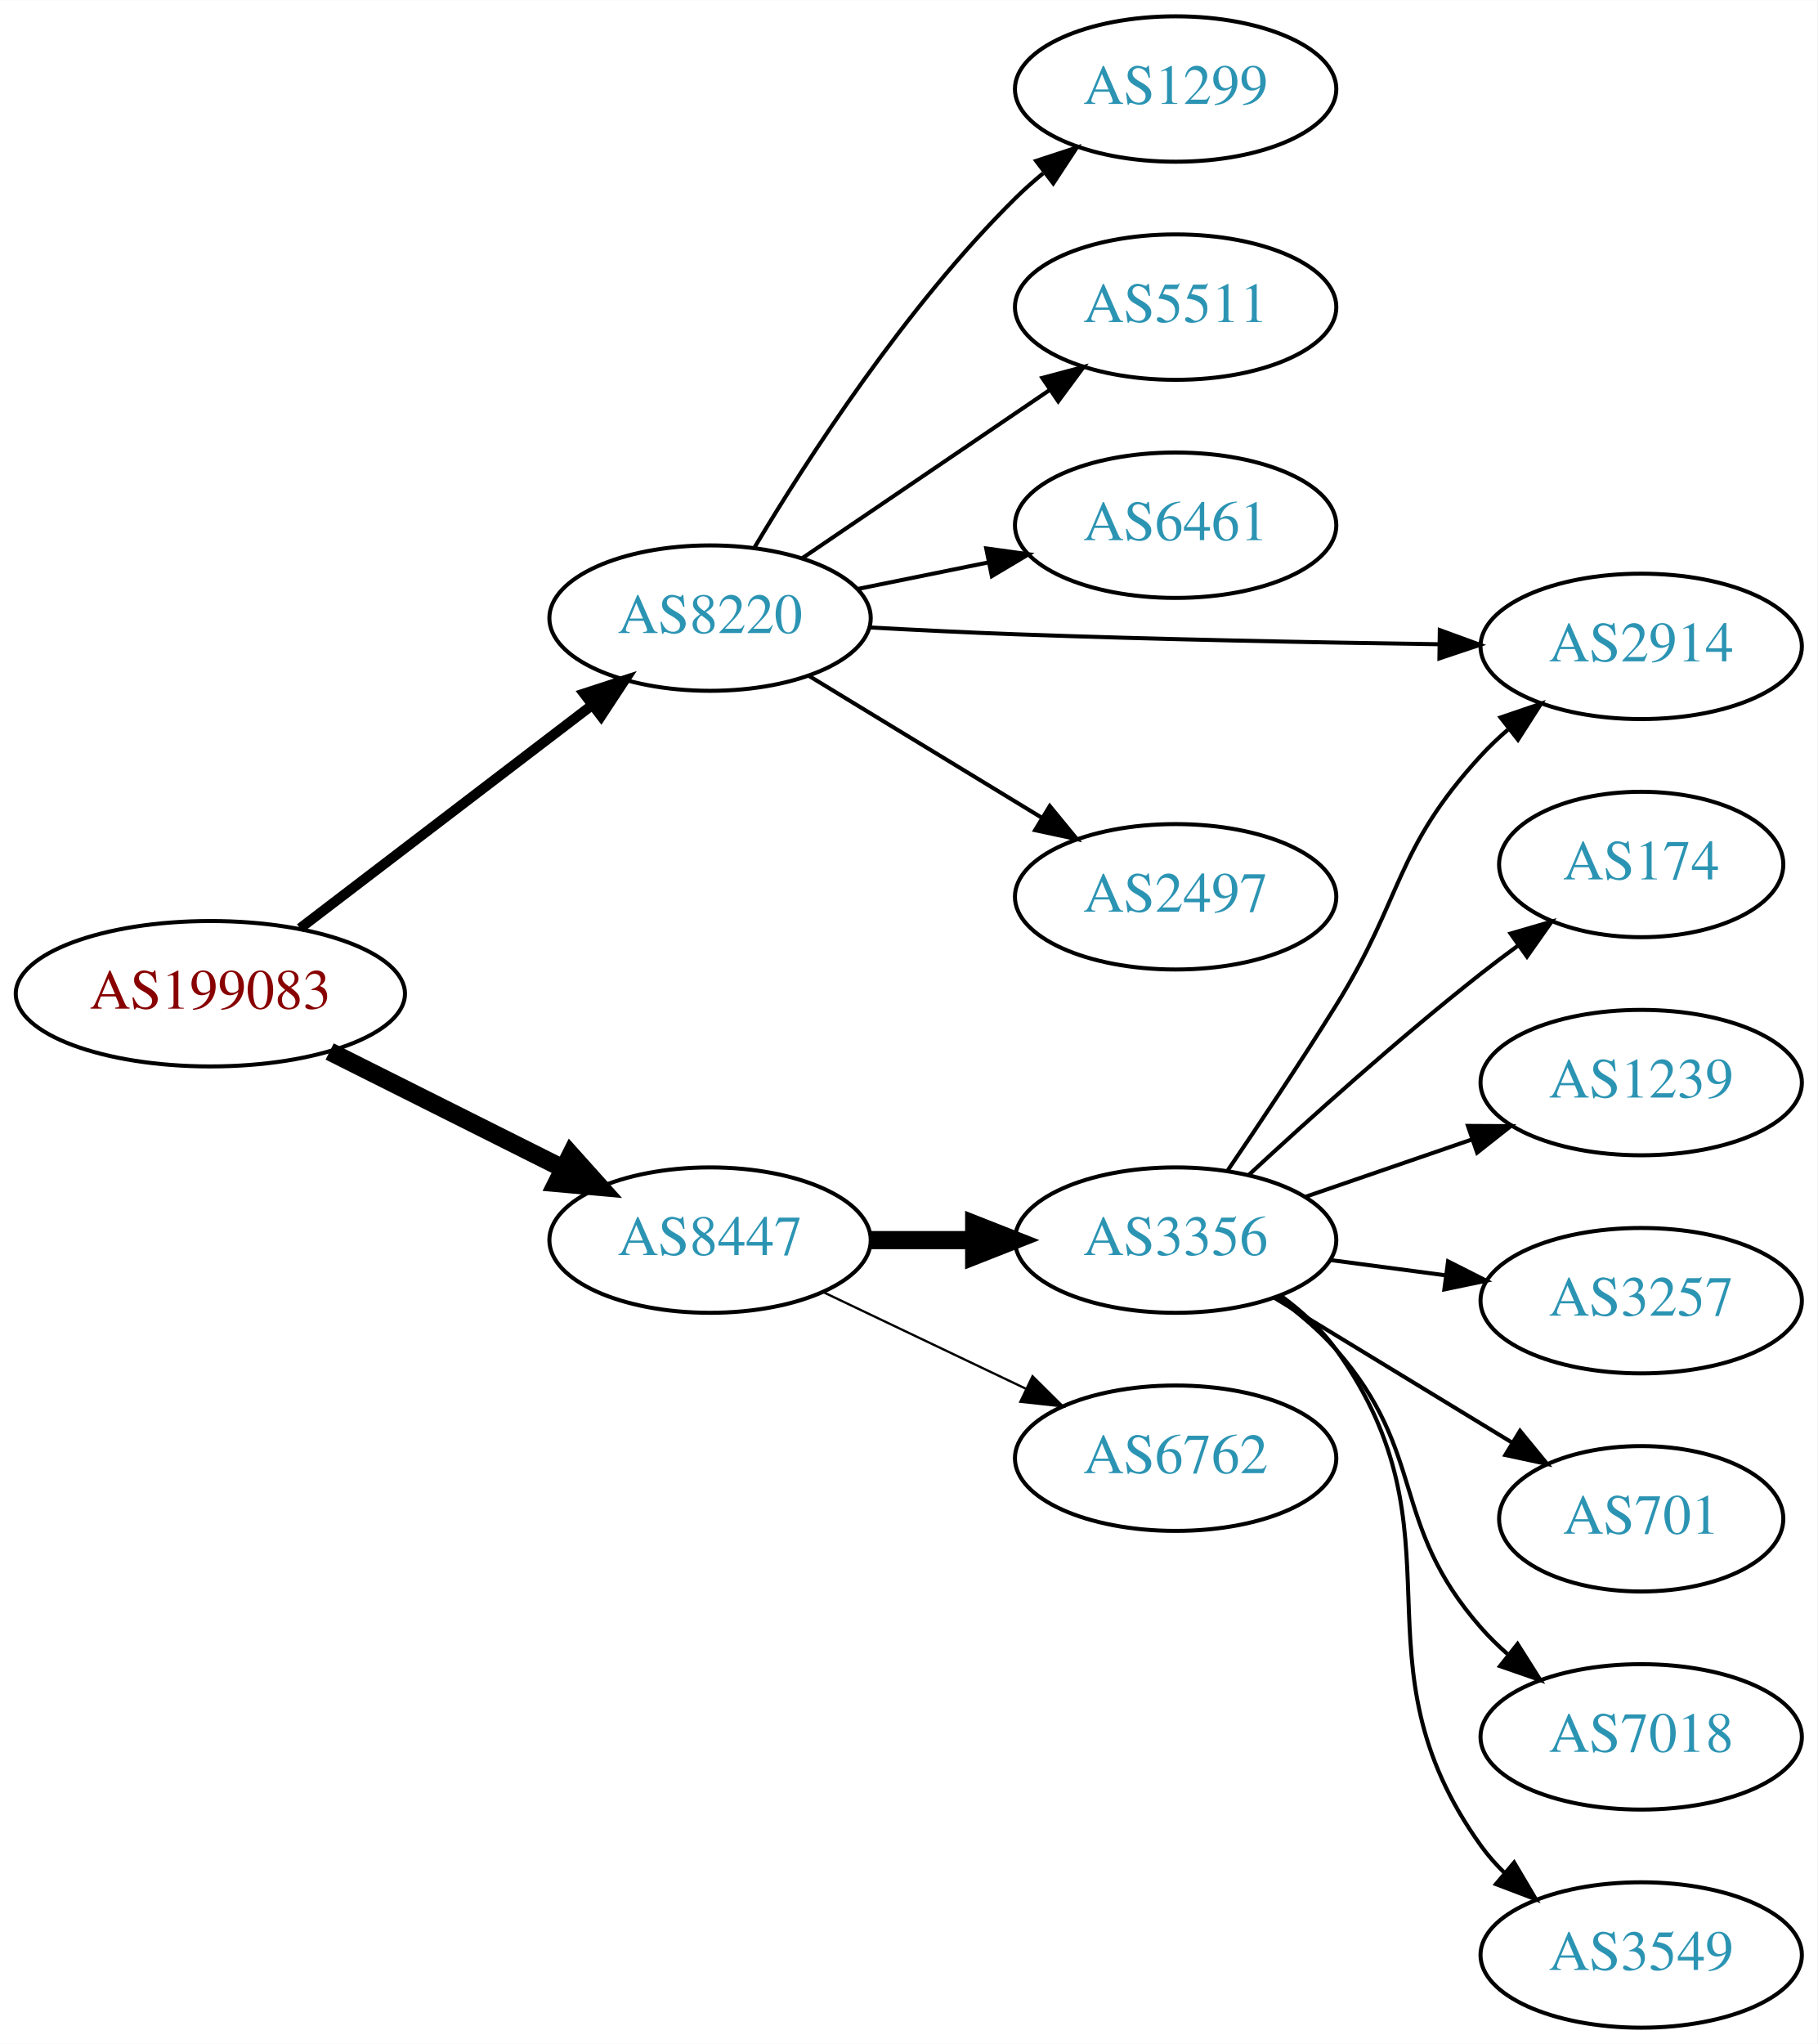
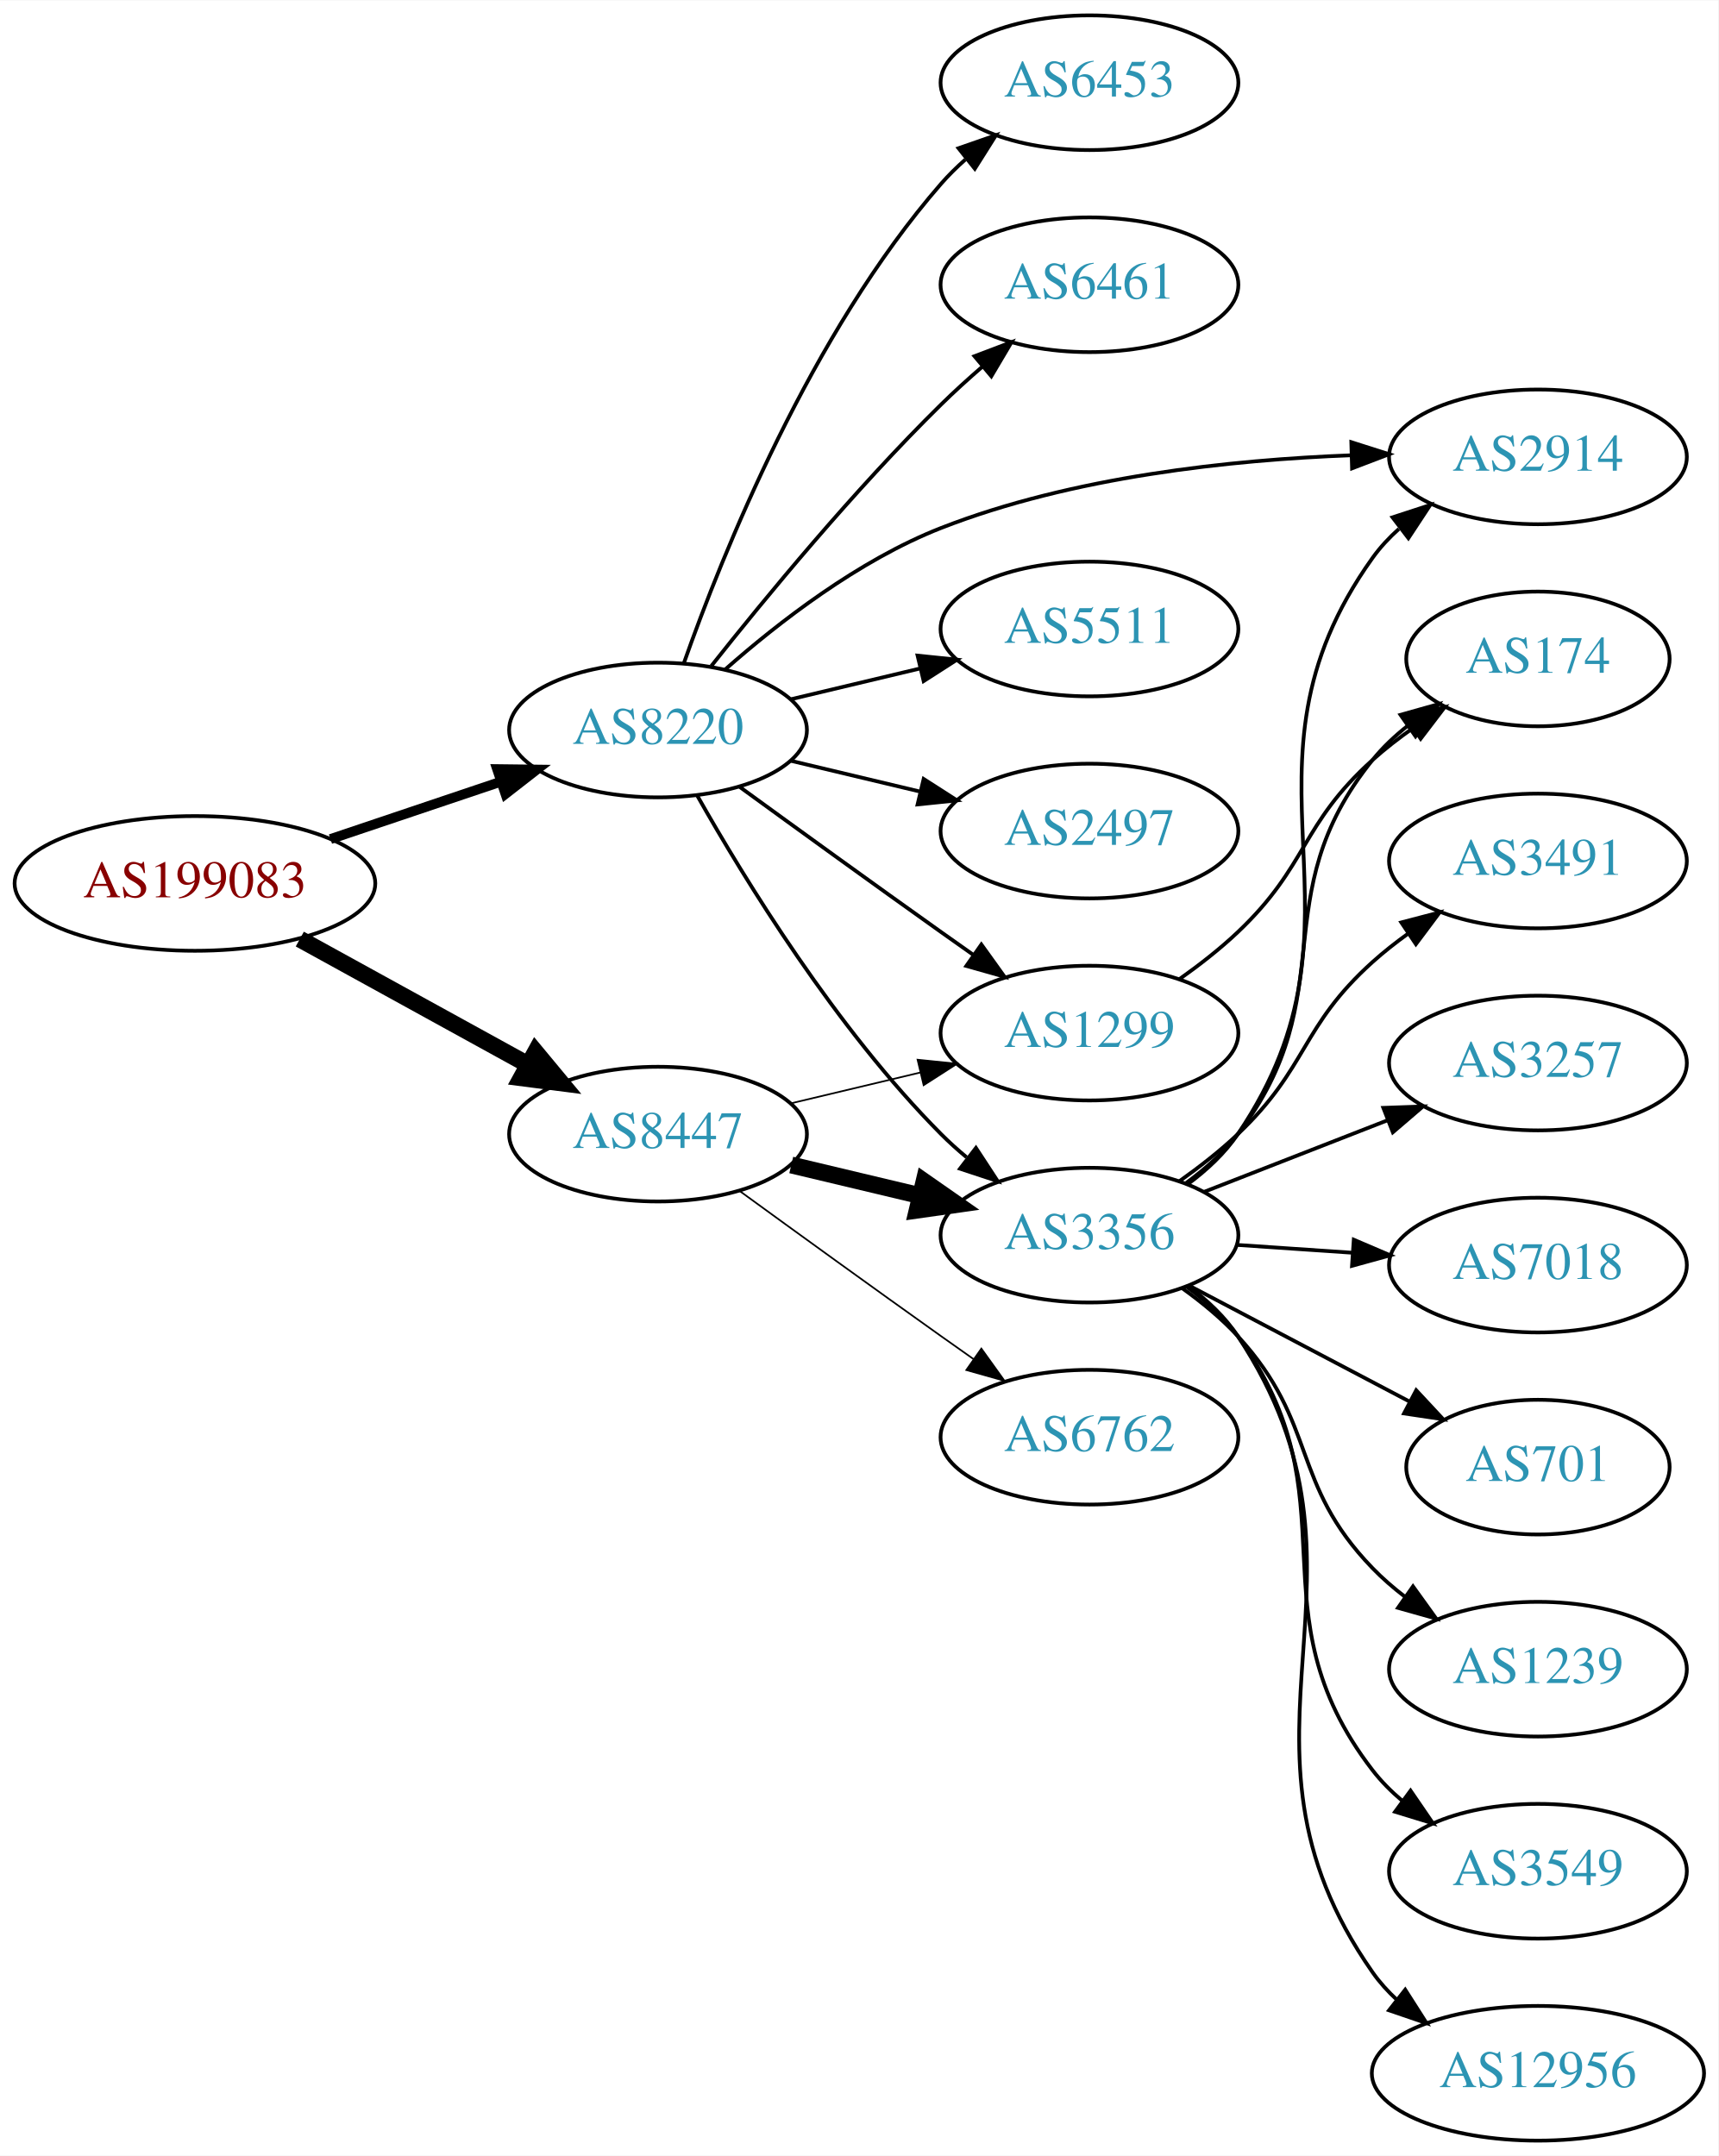
- <svg xmlns="http://www.w3.org/2000/svg" xmlns:xlink="http://www.w3.org/1999/xlink" width="450pt" height="506pt" viewBox="0.00 0.00 450.07 506.00">
-   <g id="graph0" class="graph" transform="scale(1 1) rotate(0) translate(4 502)">
-     <polygon fill="white" stroke="none" points="-4,4 -4,-502 446.07,-502 446.07,4 -4,4" />
+ <svg xmlns="http://www.w3.org/2000/svg" xmlns:xlink="http://www.w3.org/1999/xlink" width="459pt" height="576pt" viewBox="0.00 0.00 459.17 576.00">
+   <g id="graph0" class="graph" transform="scale(1 1) rotate(0) translate(4 572)">
+     <polygon fill="white" stroke="none" points="-4,4 -4,-572 455.17,-572 455.17,4 -4,4" />
    <g id="node1" class="node">
      <g id="a_node1">
        <a xlink:href="/asn/199083" xlink:title="AS199083 ~ MP-AS [AT]">
-           <ellipse fill="#ffffff" stroke="black" cx="48.096" cy="-256" rx="48.192" ry="18" />
-           <text text-anchor="middle" x="48.096" y="-252.3" font-family="Times,serif" font-size="14.00" fill="#880000">AS199083</text>
+           <ellipse fill="#ffffff" stroke="black" cx="48.096" cy="-336" rx="48.192" ry="18" />
+           <text text-anchor="middle" x="48.096" y="-332.3" font-family="Times,serif" font-size="14.00" fill="#880000">AS199083</text>
        </a>
      </g>
    </g>
    <g id="node2" class="node">
      <g id="a_node2">
        <a xlink:href="/asn/8220" xlink:title="AS8220 ~ COLT [GB]">
-           <ellipse fill="#ffffff" stroke="black" cx="171.838" cy="-349" rx="39.794" ry="18" />
-           <text text-anchor="middle" x="171.838" y="-345.3" font-family="Times,serif" font-size="14.00" fill="#2c94b3">AS8220</text>
+           <ellipse fill="#ffffff" stroke="black" cx="171.838" cy="-377" rx="39.794" ry="18" />
+           <text text-anchor="middle" x="171.838" y="-373.3" font-family="Times,serif" font-size="14.00" fill="#2c94b3">AS8220</text>
        </a>
      </g>
    </g>
    <g id="edge1" class="edge">
-       <path fill="none" stroke="black" stroke-width="2.5" d="M70.302,-272.199C90.357,-287.52 120.587,-310.613 142.661,-327.475" />
-       <polygon fill="black" stroke="black" stroke-width="2.5" points="140.612,-330.315 150.683,-333.604 144.862,-324.752 140.612,-330.315" />
+       <path fill="none" stroke="black" stroke-width="2.625" d="M84.309,-347.859C98.459,-352.624 114.874,-358.152 129.578,-363.105" />
+       <polygon fill="black" stroke="black" stroke-width="2.625" points="128.843,-366.55 139.437,-366.425 131.077,-359.916 128.843,-366.55" />
    </g>
    <g id="node3" class="node">
      <g id="a_node3">
        <a xlink:href="/asn/8447" xlink:title="AS8447 ~ A1 Telekom Austria AG [AT]">
-           <ellipse fill="#ffffff" stroke="black" cx="171.838" cy="-195" rx="39.794" ry="18" />
-           <text text-anchor="middle" x="171.838" y="-191.3" font-family="Times,serif" font-size="14.00" fill="#2c94b3">AS8447</text>
+           <ellipse fill="#ffffff" stroke="black" cx="171.838" cy="-269" rx="39.794" ry="18" />
+           <text text-anchor="middle" x="171.838" y="-265.3" font-family="Times,serif" font-size="14.00" fill="#2c94b3">AS8447</text>
        </a>
      </g>
    </g>
    <g id="edge2" class="edge">
-       <path fill="none" stroke="black" stroke-width="4.5" d="M77.639,-241.698C94.954,-233.022 117.186,-221.883 135.593,-212.66" />
-       <polygon fill="black" stroke="black" stroke-width="4.5" points="137.376,-216.17 144.553,-208.17 133.848,-209.13 137.376,-216.17" />
+       <path fill="none" stroke="black" stroke-width="4.5" d="M76.114,-321.131C94.054,-311.258 117.746,-298.219 136.947,-287.652" />
+       <polygon fill="black" stroke="black" stroke-width="4.5" points="139.105,-290.958 145.968,-282.687 135.308,-284.059 139.105,-290.958" />
    </g>
    <g id="node4" class="node">
      <g id="a_node4">
-         <a xlink:href="/asn/1299" xlink:title="AS1299 ~ Telia Carrier [EU]">
-           <ellipse fill="#ffffff" stroke="black" cx="287.131" cy="-480" rx="39.794" ry="18" />
-           <text text-anchor="middle" x="287.131" y="-476.3" font-family="Times,serif" font-size="14.00" fill="#2c94b3">AS1299</text>
+         <a xlink:href="/asn/2497" xlink:title="AS2497 ~ Internet Initiative Japan Inc. [JP]">
+           <ellipse fill="#ffffff" stroke="black" cx="287.131" cy="-350" rx="39.794" ry="18" />
+           <text text-anchor="middle" x="287.131" y="-346.3" font-family="Times,serif" font-size="14.00" fill="#2c94b3">AS2497</text>
        </a>
      </g>
    </g>
    <g id="edge3" class="edge">
-       <path fill="none" stroke="black" d="M182.888,-366.569C195.936,-388.427 220.282,-426.142 247.484,-453 249.614,-455.103 251.923,-457.155 254.318,-459.129" />
-       <polygon fill="black" stroke="black" points="252.58,-462.206 262.65,-465.498 256.83,-456.644 252.58,-462.206" />
+       <path fill="none" stroke="black" d="M207.445,-368.752C218.316,-366.162 230.471,-363.265 241.913,-360.538" />
+       <polygon fill="black" stroke="black" points="242.819,-363.92 251.736,-358.197 241.197,-357.111 242.819,-363.92" />
    </g>
    <g id="node5" class="node">
      <g id="a_node5">
-         <a xlink:href="/asn/5511" xlink:title="AS5511 ~ Orange S.A. [FR]">
-           <ellipse fill="#ffffff" stroke="black" cx="287.131" cy="-426" rx="39.794" ry="18" />
-           <text text-anchor="middle" x="287.131" y="-422.3" font-family="Times,serif" font-size="14.00" fill="#2c94b3">AS5511</text>
+         <a xlink:href="/asn/6453" xlink:title="AS6453 ~ TATA COMMUNICATIONS (AMERICA) INC [US]">
+           <ellipse fill="#ffffff" stroke="black" cx="287.131" cy="-550" rx="39.794" ry="18" />
+           <text text-anchor="middle" x="287.131" y="-546.3" font-family="Times,serif" font-size="14.00" fill="#2c94b3">AS6453</text>
        </a>
      </g>
    </g>
    <g id="edge4" class="edge">
-       <path fill="none" stroke="black" d="M194.682,-363.846C212.079,-375.67 236.627,-392.354 255.909,-405.46" />
-       <polygon fill="black" stroke="black" points="254.116,-408.473 264.354,-411.199 258.051,-402.683 254.116,-408.473" />
+       <path fill="none" stroke="black" d="M178.726,-394.824C189.055,-424.096 212.697,-483.08 247.484,-523 249.45,-525.256 251.643,-527.419 253.958,-529.468" />
+       <polygon fill="black" stroke="black" points="252.138,-532.492 262.145,-535.973 256.492,-527.012 252.138,-532.492" />
    </g>
    <g id="node6" class="node">
      <g id="a_node6">
        <a xlink:href="/asn/6461" xlink:title="AS6461 ~ Zayo Bandwidth [US]">
-           <ellipse fill="#ffffff" stroke="black" cx="287.131" cy="-372" rx="39.794" ry="18" />
-           <text text-anchor="middle" x="287.131" y="-368.3" font-family="Times,serif" font-size="14.00" fill="#2c94b3">AS6461</text>
+           <ellipse fill="#ffffff" stroke="black" cx="287.131" cy="-496" rx="39.794" ry="18" />
+           <text text-anchor="middle" x="287.131" y="-492.3" font-family="Times,serif" font-size="14.00" fill="#2c94b3">AS6461</text>
        </a>
      </g>
    </g>
    <g id="edge5" class="edge">
-       <path fill="none" stroke="black" d="M208.374,-356.214C218.602,-358.291 229.903,-360.585 240.646,-362.766" />
-       <polygon fill="black" stroke="black" points="240.225,-366.252 250.721,-364.811 241.618,-359.392 240.225,-366.252" />
+       <path fill="none" stroke="black" d="M186.073,-394.101C200.41,-412.21 224.346,-441.263 247.484,-464 250.952,-467.408 254.745,-470.85 258.556,-474.151" />
+       <polygon fill="black" stroke="black" points="256.4,-476.911 266.306,-480.67 260.906,-471.554 256.4,-476.911" />
    </g>
    <g id="node7" class="node">
      <g id="a_node7">
        <a xlink:href="/asn/2914" xlink:title="AS2914 ~ NTT America, Inc. [US]">
-           <ellipse fill="#ffffff" stroke="black" cx="402.424" cy="-342" rx="39.794" ry="18" />
-           <text text-anchor="middle" x="402.424" y="-338.3" font-family="Times,serif" font-size="14.00" fill="#2c94b3">AS2914</text>
+           <ellipse fill="#ffffff" stroke="black" cx="406.973" cy="-450" rx="39.794" ry="18" />
+           <text text-anchor="middle" x="406.973" y="-446.3" font-family="Times,serif" font-size="14.00" fill="#2c94b3">AS2914</text>
        </a>
      </g>
    </g>
    <g id="edge6" class="edge">
-       <path fill="none" stroke="black" d="M211.185,-346.694C222.839,-346.061 235.682,-345.431 247.484,-345 282.491,-343.721 321.998,-342.966 352.223,-342.533" />
-       <polygon fill="black" stroke="black" points="352.553,-346.028 362.504,-342.392 352.458,-339.029 352.553,-346.028" />
+       <path fill="none" stroke="black" d="M189.713,-393.12C203.934,-405.677 225.438,-422.378 247.484,-431 282.534,-444.707 324.997,-449.218 357.146,-450.433" />
+       <polygon fill="black" stroke="black" points="357.103,-453.933 367.199,-450.719 357.302,-446.936 357.103,-453.933" />
    </g>
    <g id="node8" class="node">
      <g id="a_node8">
-         <a xlink:href="/asn/2497" xlink:title="AS2497 ~ Internet Initiative Japan Inc. [JP]">
-           <ellipse fill="#ffffff" stroke="black" cx="287.131" cy="-280" rx="39.794" ry="18" />
-           <text text-anchor="middle" x="287.131" y="-276.3" font-family="Times,serif" font-size="14.00" fill="#2c94b3">AS2497</text>
+         <a xlink:href="/asn/3356" xlink:title="AS3356 ~ Level 3 Parent, LLC [US]">
+           <ellipse fill="#ffffff" stroke="black" cx="287.131" cy="-242" rx="39.794" ry="18" />
+           <text text-anchor="middle" x="287.131" y="-238.3" font-family="Times,serif" font-size="14.00" fill="#2c94b3">AS3356</text>
        </a>
      </g>
    </g>
    <g id="edge7" class="edge">
-       <path fill="none" stroke="black" d="M196.312,-334.703C213.022,-324.526 235.677,-310.728 254.054,-299.536" />
-       <polygon fill="black" stroke="black" points="255.966,-302.469 262.687,-294.279 252.325,-296.491 255.966,-302.469" />
+       <path fill="none" stroke="black" d="M182.298,-359.51C195.08,-336.904 219.512,-297.114 247.484,-269 249.595,-266.879 251.891,-264.812 254.277,-262.829" />
+       <polygon fill="black" stroke="black" points="256.792,-265.31 262.592,-256.444 252.529,-259.758 256.792,-265.31" />
    </g>
    <g id="node9" class="node">
      <g id="a_node9">
-         <a xlink:href="/asn/3356" xlink:title="AS3356 ~ Level 3 Parent, LLC [US]">
-           <ellipse fill="#ffffff" stroke="black" cx="287.131" cy="-195" rx="39.794" ry="18" />
-           <text text-anchor="middle" x="287.131" y="-191.3" font-family="Times,serif" font-size="14.00" fill="#2c94b3">AS3356</text>
+         <a xlink:href="/asn/5511" xlink:title="AS5511 ~ Orange S.A. [FR]">
+           <ellipse fill="#ffffff" stroke="black" cx="287.131" cy="-404" rx="39.794" ry="18" />
+           <text text-anchor="middle" x="287.131" y="-400.3" font-family="Times,serif" font-size="14.00" fill="#2c94b3">AS5511</text>
        </a>
      </g>
    </g>
    <g id="edge8" class="edge">
-       <path fill="none" stroke="black" stroke-width="4.5" d="M211.51,-195C219.713,-195 228.477,-195 237.009,-195" />
-       <polygon fill="black" stroke="black" stroke-width="4.5" points="237.248,-198.938 247.248,-195 237.248,-191.063 237.248,-198.938" />
+       <path fill="none" stroke="black" d="M207.445,-385.248C218.316,-387.838 230.471,-390.735 241.913,-393.462" />
+       <polygon fill="black" stroke="black" points="241.197,-396.889 251.736,-395.803 242.819,-390.08 241.197,-396.889" />
    </g>
    <g id="node10" class="node">
      <g id="a_node10">
-         <a xlink:href="/asn/6762" xlink:title="AS6762 ~ TELECOM ITALIA SPARKLE S.p.A. [IT]">
-           <ellipse fill="#ffffff" stroke="black" cx="287.131" cy="-141" rx="39.794" ry="18" />
-           <text text-anchor="middle" x="287.131" y="-137.3" font-family="Times,serif" font-size="14.00" fill="#2c94b3">AS6762</text>
+         <a xlink:href="/asn/1299" xlink:title="AS1299 ~ Telia Carrier [EU]">
+           <ellipse fill="#ffffff" stroke="black" cx="287.131" cy="-296" rx="39.794" ry="18" />
+           <text text-anchor="middle" x="287.131" y="-292.3" font-family="Times,serif" font-size="14.00" fill="#2c94b3">AS1299</text>
        </a>
      </g>
    </g>
    <g id="edge9" class="edge">
-       <path fill="none" stroke="black" stroke-width="0.562" d="M199.974,-182.066C214.968,-174.919 233.789,-165.948 250.013,-158.215" />
-       <polygon fill="black" stroke="black" stroke-width="0.562" points="251.695,-161.291 259.216,-153.829 248.683,-154.972 251.695,-161.291" />
-     </g>
-     <g id="edge16" class="edge">
-       <path fill="none" stroke="black" d="M299.911,-212.076C307.716,-223.535 318.079,-239.031 326.777,-253 343.62,-280.049 341.209,-291.545 362.777,-315 364.803,-317.203 367.038,-319.327 369.382,-321.35" />
-       <polygon fill="black" stroke="black" points="367.592,-324.394 377.622,-327.808 371.91,-318.885 367.592,-324.394" />
+       <path fill="none" stroke="black" d="M193.686,-361.778C208.62,-350.909 229.234,-335.975 247.484,-323 250.305,-320.995 253.248,-318.915 256.196,-316.841" />
+       <polygon fill="black" stroke="black" points="258.242,-319.681 264.421,-311.074 254.223,-313.95 258.242,-319.681" />
+     </g>
+     <g id="edge10" class="edge">
+       <path fill="none" stroke="black" stroke-width="4.5" d="M207.445,-260.752C218.316,-258.162 230.471,-255.265 241.913,-252.538" />
+       <polygon fill="black" stroke="black" stroke-width="4.5" points="242.921,-256.346 251.736,-250.197 241.095,-248.685 242.921,-256.346" />
+     </g>
+     <g id="edge11" class="edge">
+       <path fill="none" stroke="black" stroke-width="0.45" d="M207.445,-277.248C218.316,-279.838 230.471,-282.735 241.913,-285.462" />
+       <polygon fill="black" stroke="black" stroke-width="0.45" points="241.197,-288.889 251.736,-287.803 242.819,-282.08 241.197,-288.889" />
    </g>
    <g id="node11" class="node">
      <g id="a_node11">
-         <a xlink:href="/asn/174" xlink:title="AS174 ~ Cogent Communications [US]">
-           <ellipse fill="#ffffff" stroke="black" cx="402.424" cy="-288" rx="35.194" ry="18" />
-           <text text-anchor="middle" x="402.424" y="-284.3" font-family="Times,serif" font-size="14.00" fill="#2c94b3">AS174</text>
-         </a>
-       </g>
-     </g>
-     <g id="edge10" class="edge">
-       <path fill="none" stroke="black" d="M305.144,-211.047C319.97,-224.784 342.253,-244.843 362.777,-261 365.716,-263.313 368.836,-265.66 371.98,-267.956" />
-       <polygon fill="black" stroke="black" points="370.074,-270.896 380.248,-273.854 374.139,-265.197 370.074,-270.896" />
+         <a xlink:href="/asn/6762" xlink:title="AS6762 ~ TELECOM ITALIA SPARKLE S.p.A. [IT]">
+           <ellipse fill="#ffffff" stroke="black" cx="287.131" cy="-188" rx="39.794" ry="18" />
+           <text text-anchor="middle" x="287.131" y="-184.3" font-family="Times,serif" font-size="14.00" fill="#2c94b3">AS6762</text>
+         </a>
+       </g>
+     </g>
+     <g id="edge12" class="edge">
+       <path fill="none" stroke="black" stroke-width="0.45" d="M193.686,-253.778C208.62,-242.909 229.234,-227.975 247.484,-215 250.305,-212.995 253.248,-210.915 256.196,-208.841" />
+       <polygon fill="black" stroke="black" stroke-width="0.45" points="258.242,-211.681 264.421,-203.074 254.223,-205.95 258.242,-211.681" />
+     </g>
+     <g id="edge14" class="edge">
+       <path fill="none" stroke="black" d="M313.408,-255.635C318.466,-259.378 323.289,-263.85 326.777,-269 366.194,-327.198 321.885,-365.829 362.777,-423 364.784,-425.805 367.182,-428.383 369.805,-430.736" />
+       <polygon fill="black" stroke="black" points="368.111,-433.846 378.185,-437.13 372.357,-428.281 368.111,-433.846" />
    </g>
    <g id="node12" class="node">
      <g id="a_node12">
-         <a xlink:href="/asn/1239" xlink:title="AS1239 ~ Sprint [US]">
-           <ellipse fill="#ffffff" stroke="black" cx="402.424" cy="-234" rx="39.794" ry="18" />
-           <text text-anchor="middle" x="402.424" y="-230.3" font-family="Times,serif" font-size="14.00" fill="#2c94b3">AS1239</text>
-         </a>
-       </g>
-     </g>
-     <g id="edge11" class="edge">
-       <path fill="none" stroke="black" d="M319.089,-205.657C331.847,-210.049 346.811,-215.2 360.457,-219.897" />
-       <polygon fill="black" stroke="black" points="359.515,-223.275 370.11,-223.22 361.794,-216.656 359.515,-223.275" />
+         <a xlink:href="/asn/174" xlink:title="AS174 ~ Cogent Communications [US]">
+           <ellipse fill="#ffffff" stroke="black" cx="406.973" cy="-396" rx="35.194" ry="18" />
+           <text text-anchor="middle" x="406.973" y="-392.3" font-family="Times,serif" font-size="14.00" fill="#2c94b3">AS174</text>
+         </a>
+       </g>
+     </g>
+     <g id="edge16" class="edge">
+       <path fill="none" stroke="black" d="M312.974,-255.948C318.055,-259.674 322.997,-264.06 326.777,-269 355.487,-306.511 333.117,-332.236 362.777,-369 365.464,-372.33 368.677,-375.365 372.123,-378.099" />
+       <polygon fill="black" stroke="black" points="370.245,-381.057 380.444,-383.925 374.26,-375.322 370.245,-381.057" />
    </g>
    <g id="node13" class="node">
      <g id="a_node13">
-         <a xlink:href="/asn/3257" xlink:title="AS3257 ~ GTT [DE]">
-           <ellipse fill="#ffffff" stroke="black" cx="402.424" cy="-180" rx="39.794" ry="18" />
-           <text text-anchor="middle" x="402.424" y="-176.3" font-family="Times,serif" font-size="14.00" fill="#2c94b3">AS3257</text>
-         </a>
-       </g>
-     </g>
-     <g id="edge12" class="edge">
-       <path fill="none" stroke="black" d="M325.541,-190.047C334.629,-188.844 344.466,-187.541 353.951,-186.285" />
-       <polygon fill="black" stroke="black" points="354.599,-189.73 364.053,-184.948 353.68,-182.791 354.599,-189.73" />
+         <a xlink:href="/asn/12956" xlink:title="AS12956 ~ TELXIUS [ES]">
+           <ellipse fill="#ffffff" stroke="black" cx="406.973" cy="-18" rx="44.393" ry="18" />
+           <text text-anchor="middle" x="406.973" y="-14.3" font-family="Times,serif" font-size="14.00" fill="#2c94b3">AS12956</text>
+         </a>
+       </g>
+     </g>
+     <g id="edge15" class="edge">
+       <path fill="none" stroke="black" d="M313.488,-228.419C318.542,-224.673 323.343,-220.187 326.777,-215 369.414,-150.604 318.508,-108.284 362.777,-45 364.653,-42.319 366.889,-39.849 369.342,-37.584" />
+       <polygon fill="black" stroke="black" points="371.506,-40.335 377.207,-31.405 367.181,-34.831 371.506,-40.335" />
    </g>
    <g id="node14" class="node">
      <g id="a_node14">
-         <a xlink:href="/asn/701" xlink:title="AS701 ~ UUNET [US]">
-           <ellipse fill="#ffffff" stroke="black" cx="402.424" cy="-126" rx="35.194" ry="18" />
-           <text text-anchor="middle" x="402.424" y="-122.3" font-family="Times,serif" font-size="14.00" fill="#2c94b3">AS701</text>
-         </a>
-       </g>
-     </g>
-     <g id="edge13" class="edge">
-       <path fill="none" stroke="black" d="M311.605,-180.703C328.649,-170.323 351.879,-156.175 370.444,-144.868" />
-       <polygon fill="black" stroke="black" points="372.416,-147.765 379.136,-139.574 368.775,-141.787 372.416,-147.765" />
+         <a xlink:href="/asn/3491" xlink:title="AS3491 ~ PCCW Global, Inc. [US]">
+           <ellipse fill="#ffffff" stroke="black" cx="406.973" cy="-342" rx="39.794" ry="18" />
+           <text text-anchor="middle" x="406.973" y="-338.3" font-family="Times,serif" font-size="14.00" fill="#2c94b3">AS3491</text>
+         </a>
+       </g>
+     </g>
+     <g id="edge17" class="edge">
+       <path fill="none" stroke="black" d="M311.073,-256.353C316.467,-260.172 322.024,-264.497 326.777,-269 345.626,-286.853 343.479,-297.635 362.777,-315 365.726,-317.653 368.966,-320.205 372.307,-322.609" />
+       <polygon fill="black" stroke="black" points="370.454,-325.582 380.705,-328.259 374.361,-319.773 370.454,-325.582" />
    </g>
    <g id="node15" class="node">
      <g id="a_node15">
-         <a xlink:href="/asn/7018" xlink:title="AS7018 ~ AT&amp;T Services, Inc. [US]">
-           <ellipse fill="#ffffff" stroke="black" cx="402.424" cy="-72" rx="39.794" ry="18" />
-           <text text-anchor="middle" x="402.424" y="-68.3" font-family="Times,serif" font-size="14.00" fill="#2c94b3">AS7018</text>
-         </a>
-       </g>
-     </g>
-     <g id="edge14" class="edge">
-       <path fill="none" stroke="black" d="M312.089,-180.948C317.33,-177.175 322.563,-172.796 326.777,-168 349.61,-142.017 339.945,-124.983 362.777,-99 364.753,-96.752 366.952,-94.595 369.271,-92.55" />
-       <polygon fill="black" stroke="black" points="371.805,-95.008 377.466,-86.052 367.456,-89.523 371.805,-95.008" />
+         <a xlink:href="/asn/3257" xlink:title="AS3257 ~ GTT [DE]">
+           <ellipse fill="#ffffff" stroke="black" cx="406.973" cy="-288" rx="39.794" ry="18" />
+           <text text-anchor="middle" x="406.973" y="-284.3" font-family="Times,serif" font-size="14.00" fill="#2c94b3">AS3257</text>
+         </a>
+       </g>
+     </g>
+     <g id="edge18" class="edge">
+       <path fill="none" stroke="black" d="M317.868,-253.608C332.661,-259.382 350.739,-266.439 366.66,-272.654" />
+       <polygon fill="black" stroke="black" points="365.658,-276.02 376.246,-276.396 368.204,-269.499 365.658,-276.02" />
    </g>
    <g id="node16" class="node">
      <g id="a_node16">
+         <a xlink:href="/asn/7018" xlink:title="AS7018 ~ AT&amp;T Services, Inc. [US]">
+           <ellipse fill="#ffffff" stroke="black" cx="406.973" cy="-234" rx="39.794" ry="18" />
+           <text text-anchor="middle" x="406.973" y="-230.3" font-family="Times,serif" font-size="14.00" fill="#2c94b3">AS7018</text>
+         </a>
+       </g>
+     </g>
+     <g id="edge19" class="edge">
+       <path fill="none" stroke="black" d="M326.391,-239.403C336.27,-238.732 347.037,-238.001 357.367,-237.3" />
+       <polygon fill="black" stroke="black" points="357.762,-240.781 367.502,-236.612 357.288,-233.797 357.762,-240.781" />
+     </g>
+     <g id="node17" class="node">
+       <g id="a_node17">
+         <a xlink:href="/asn/701" xlink:title="AS701 ~ UUNET [US]">
+           <ellipse fill="#ffffff" stroke="black" cx="406.973" cy="-180" rx="35.194" ry="18" />
+           <text text-anchor="middle" x="406.973" y="-176.3" font-family="Times,serif" font-size="14.00" fill="#2c94b3">AS701</text>
+         </a>
+       </g>
+     </g>
+     <g id="edge20" class="edge">
+       <path fill="none" stroke="black" d="M313.701,-228.547C330.958,-219.468 353.906,-207.394 372.599,-197.559" />
+       <polygon fill="black" stroke="black" points="374.441,-200.545 381.661,-192.791 371.182,-194.35 374.441,-200.545" />
+     </g>
+     <g id="node18" class="node">
+       <g id="a_node18">
+         <a xlink:href="/asn/1239" xlink:title="AS1239 ~ Sprint [US]">
+           <ellipse fill="#ffffff" stroke="black" cx="406.973" cy="-126" rx="39.794" ry="18" />
+           <text text-anchor="middle" x="406.973" y="-122.3" font-family="Times,serif" font-size="14.00" fill="#2c94b3">AS1239</text>
+         </a>
+       </g>
+     </g>
+     <g id="edge21" class="edge">
+       <path fill="none" stroke="black" d="M311.933,-227.808C317.18,-224.041 322.456,-219.699 326.777,-215 348.346,-191.545 340.616,-175.895 362.777,-153 365.391,-150.299 368.328,-147.751 371.408,-145.379" />
+       <polygon fill="black" stroke="black" points="373.584,-148.129 379.773,-139.529 369.573,-142.392 373.584,-148.129" />
+     </g>
+     <g id="node19" class="node">
+       <g id="a_node19">
        <a xlink:href="/asn/3549" xlink:title="AS3549 ~ Level 3 Parent, LLC [US]">
-           <ellipse fill="#ffffff" stroke="black" cx="402.424" cy="-18" rx="39.794" ry="18" />
-           <text text-anchor="middle" x="402.424" y="-14.3" font-family="Times,serif" font-size="14.00" fill="#2c94b3">AS3549</text>
-         </a>
-       </g>
-     </g>
-     <g id="edge15" class="edge">
-       <path fill="none" stroke="black" d="M313.2,-181.219C318.268,-177.484 323.149,-173.052 326.777,-168 360.005,-121.736 329.549,-91.264 362.777,-45 364.478,-42.632 366.454,-40.4 368.596,-38.312" />
-       <polygon fill="black" stroke="black" points="370.959,-40.898 376.355,-31.781 366.451,-35.543 370.959,-40.898" />
+           <ellipse fill="#ffffff" stroke="black" cx="406.973" cy="-72" rx="39.794" ry="18" />
+           <text text-anchor="middle" x="406.973" y="-68.3" font-family="Times,serif" font-size="14.00" fill="#2c94b3">AS3549</text>
+         </a>
+       </g>
+     </g>
+     <g id="edge22" class="edge">
+       <path fill="none" stroke="black" d="M313.139,-228.176C318.211,-224.443 323.108,-220.023 326.777,-215 358.622,-171.412 329.828,-141.759 362.777,-99 365.072,-96.023 367.795,-93.29 370.741,-90.802" />
+       <polygon fill="black" stroke="black" points="372.934,-93.534 378.919,-84.791 368.789,-87.893 372.934,-93.534" />
+     </g>
+     <g id="edge13" class="edge">
+       <path fill="none" stroke="black" d="M311.073,-310.353C316.467,-314.172 322.024,-318.497 326.777,-323 345.626,-340.853 343.479,-351.635 362.777,-369 366.122,-372.009 369.843,-374.889 373.659,-377.572" />
+       <polygon fill="black" stroke="black" points="371.779,-380.524 382.056,-383.103 375.631,-374.679 371.779,-380.524" />
    </g>
  </g>
</svg>
